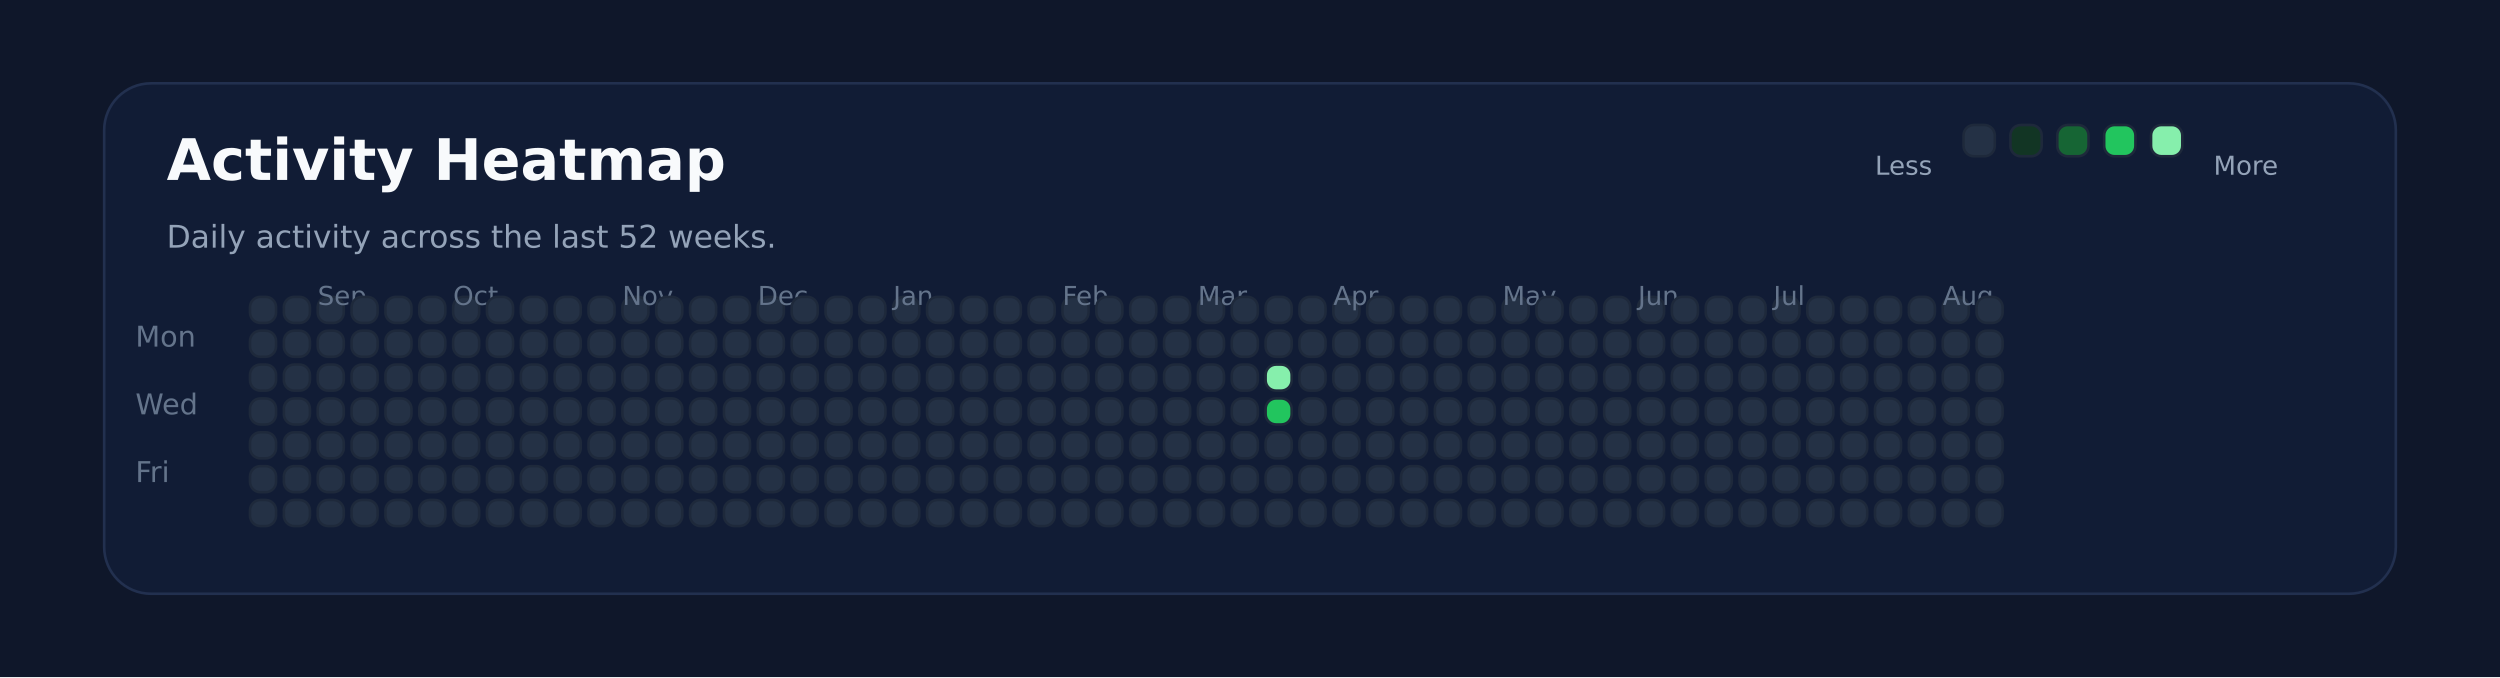
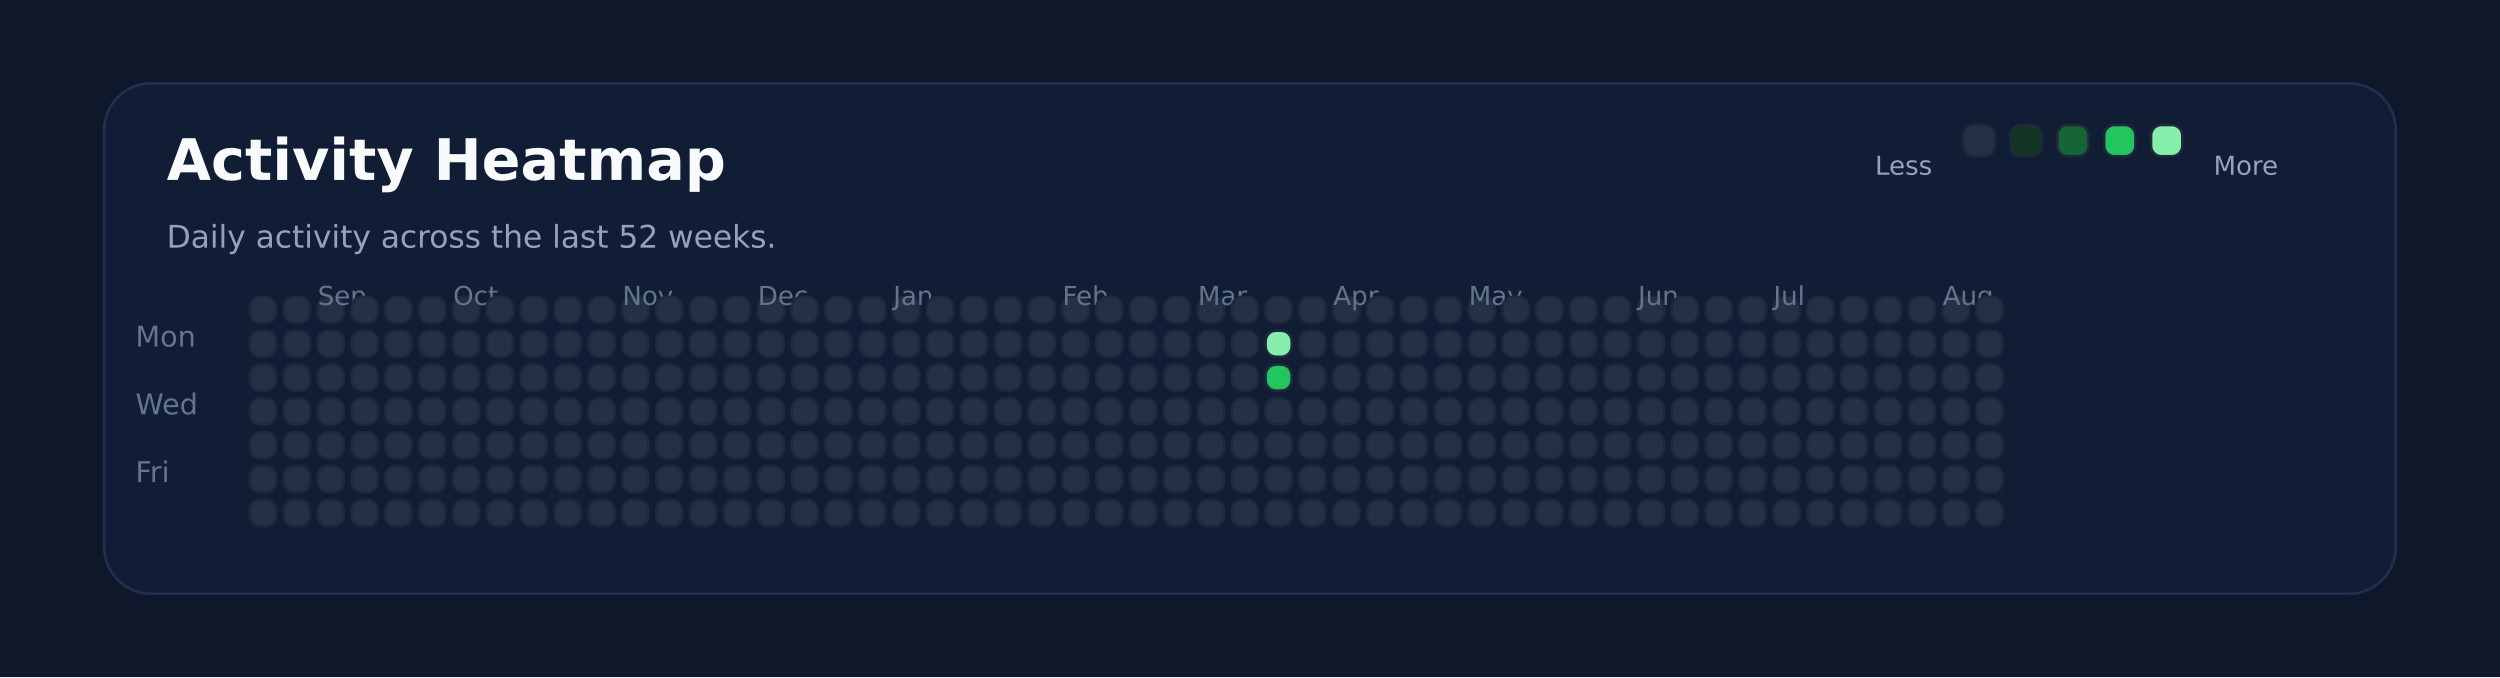
<svg xmlns="http://www.w3.org/2000/svg" xmlns:ns1="http://svgjs.dev/svgjs" version="1.1" width="960" height="260" viewBox="0 0 960 260">
  <rect width="960" height="260" fill="#0f172a" />
  <rect width="880" height="196" x="40" y="32" rx="18" ry="18" fill="#111c35" stroke-width="1" stroke="#22304f" />
  <text x="64" y="69.102" font-size="22" font-family="DejaVu Sans" font-weight="700" fill="#f8fafc" ns1:data="{&quot;leading&quot;:&quot;1.3&quot;}">Activity Heatmap</text>
  <text x="64" y="95.102" font-size="12" font-family="DejaVu Sans" font-weight="400" fill="#94a3b8" ns1:data="{&quot;leading&quot;:&quot;1.3&quot;}">Daily activity across the last 52 weeks.</text>
  <text x="52" y="133.102" font-size="11" font-family="DejaVu Sans" font-weight="400" fill="#64748b" ns1:data="{&quot;leading&quot;:&quot;1.3&quot;}">Mon</text>
  <text x="52" y="159.102" font-size="11" font-family="DejaVu Sans" font-weight="400" fill="#64748b" ns1:data="{&quot;leading&quot;:&quot;1.3&quot;}">Wed</text>
  <text x="52" y="185.102" font-size="11" font-family="DejaVu Sans" font-weight="400" fill="#64748b" ns1:data="{&quot;leading&quot;:&quot;1.3&quot;}">Fri</text>
  <rect width="10" height="10" x="96" y="114" rx="4" ry="4" fill="#243145" stroke-width="1" stroke="#1e293b" />
  <rect width="10" height="10" x="96" y="127" rx="4" ry="4" fill="#243145" stroke-width="1" stroke="#1e293b" />
  <rect width="10" height="10" x="96" y="140" rx="4" ry="4" fill="#243145" stroke-width="1" stroke="#1e293b" />
  <rect width="10" height="10" x="96" y="153" rx="4" ry="4" fill="#243145" stroke-width="1" stroke="#1e293b" />
  <rect width="10" height="10" x="96" y="166" rx="4" ry="4" fill="#243145" stroke-width="1" stroke="#1e293b" />
  <rect width="10" height="10" x="96" y="179" rx="4" ry="4" fill="#243145" stroke-width="1" stroke="#1e293b" />
  <rect width="10" height="10" x="96" y="192" rx="4" ry="4" fill="#243145" stroke-width="1" stroke="#1e293b" />
  <rect width="10" height="10" x="109" y="114" rx="4" ry="4" fill="#243145" stroke-width="1" stroke="#1e293b" />
  <rect width="10" height="10" x="109" y="127" rx="4" ry="4" fill="#243145" stroke-width="1" stroke="#1e293b" />
  <rect width="10" height="10" x="109" y="140" rx="4" ry="4" fill="#243145" stroke-width="1" stroke="#1e293b" />
  <rect width="10" height="10" x="109" y="153" rx="4" ry="4" fill="#243145" stroke-width="1" stroke="#1e293b" />
  <rect width="10" height="10" x="109" y="166" rx="4" ry="4" fill="#243145" stroke-width="1" stroke="#1e293b" />
  <rect width="10" height="10" x="109" y="179" rx="4" ry="4" fill="#243145" stroke-width="1" stroke="#1e293b" />
  <rect width="10" height="10" x="109" y="192" rx="4" ry="4" fill="#243145" stroke-width="1" stroke="#1e293b" />
  <rect width="10" height="10" x="122" y="114" rx="4" ry="4" fill="#243145" stroke-width="1" stroke="#1e293b" />
  <rect width="10" height="10" x="122" y="127" rx="4" ry="4" fill="#243145" stroke-width="1" stroke="#1e293b" />
  <rect width="10" height="10" x="122" y="140" rx="4" ry="4" fill="#243145" stroke-width="1" stroke="#1e293b" />
+   <text x="122" y="117.102" font-size="10" font-family="DejaVu Sans" font-weight="400" fill="#64748b" ns1:data="{&quot;leading&quot;:&quot;1.3&quot;}">Sep</text>
  <rect width="10" height="10" x="122" y="153" rx="4" ry="4" fill="#243145" stroke-width="1" stroke="#1e293b" />
-   <text x="122" y="117.102" font-size="10" font-family="DejaVu Sans" font-weight="400" fill="#64748b" ns1:data="{&quot;leading&quot;:&quot;1.3&quot;}">Sep</text>
  <rect width="10" height="10" x="122" y="166" rx="4" ry="4" fill="#243145" stroke-width="1" stroke="#1e293b" />
  <rect width="10" height="10" x="122" y="179" rx="4" ry="4" fill="#243145" stroke-width="1" stroke="#1e293b" />
  <rect width="10" height="10" x="122" y="192" rx="4" ry="4" fill="#243145" stroke-width="1" stroke="#1e293b" />
  <rect width="10" height="10" x="135" y="114" rx="4" ry="4" fill="#243145" stroke-width="1" stroke="#1e293b" />
  <rect width="10" height="10" x="135" y="127" rx="4" ry="4" fill="#243145" stroke-width="1" stroke="#1e293b" />
  <rect width="10" height="10" x="135" y="140" rx="4" ry="4" fill="#243145" stroke-width="1" stroke="#1e293b" />
  <rect width="10" height="10" x="135" y="153" rx="4" ry="4" fill="#243145" stroke-width="1" stroke="#1e293b" />
  <rect width="10" height="10" x="135" y="166" rx="4" ry="4" fill="#243145" stroke-width="1" stroke="#1e293b" />
  <rect width="10" height="10" x="135" y="179" rx="4" ry="4" fill="#243145" stroke-width="1" stroke="#1e293b" />
  <rect width="10" height="10" x="135" y="192" rx="4" ry="4" fill="#243145" stroke-width="1" stroke="#1e293b" />
  <rect width="10" height="10" x="148" y="114" rx="4" ry="4" fill="#243145" stroke-width="1" stroke="#1e293b" />
  <rect width="10" height="10" x="148" y="127" rx="4" ry="4" fill="#243145" stroke-width="1" stroke="#1e293b" />
  <rect width="10" height="10" x="148" y="140" rx="4" ry="4" fill="#243145" stroke-width="1" stroke="#1e293b" />
  <rect width="10" height="10" x="148" y="153" rx="4" ry="4" fill="#243145" stroke-width="1" stroke="#1e293b" />
  <rect width="10" height="10" x="148" y="166" rx="4" ry="4" fill="#243145" stroke-width="1" stroke="#1e293b" />
  <rect width="10" height="10" x="148" y="179" rx="4" ry="4" fill="#243145" stroke-width="1" stroke="#1e293b" />
  <rect width="10" height="10" x="148" y="192" rx="4" ry="4" fill="#243145" stroke-width="1" stroke="#1e293b" />
  <rect width="10" height="10" x="161" y="114" rx="4" ry="4" fill="#243145" stroke-width="1" stroke="#1e293b" />
  <rect width="10" height="10" x="161" y="127" rx="4" ry="4" fill="#243145" stroke-width="1" stroke="#1e293b" />
  <rect width="10" height="10" x="161" y="140" rx="4" ry="4" fill="#243145" stroke-width="1" stroke="#1e293b" />
  <rect width="10" height="10" x="161" y="153" rx="4" ry="4" fill="#243145" stroke-width="1" stroke="#1e293b" />
  <rect width="10" height="10" x="161" y="166" rx="4" ry="4" fill="#243145" stroke-width="1" stroke="#1e293b" />
  <rect width="10" height="10" x="161" y="179" rx="4" ry="4" fill="#243145" stroke-width="1" stroke="#1e293b" />
  <rect width="10" height="10" x="161" y="192" rx="4" ry="4" fill="#243145" stroke-width="1" stroke="#1e293b" />
  <rect width="10" height="10" x="174" y="114" rx="4" ry="4" fill="#243145" stroke-width="1" stroke="#1e293b" />
  <rect width="10" height="10" x="174" y="127" rx="4" ry="4" fill="#243145" stroke-width="1" stroke="#1e293b" />
  <rect width="10" height="10" x="174" y="140" rx="4" ry="4" fill="#243145" stroke-width="1" stroke="#1e293b" />
  <rect width="10" height="10" x="174" y="153" rx="4" ry="4" fill="#243145" stroke-width="1" stroke="#1e293b" />
  <rect width="10" height="10" x="174" y="166" rx="4" ry="4" fill="#243145" stroke-width="1" stroke="#1e293b" />
+   <text x="174" y="117.102" font-size="10" font-family="DejaVu Sans" font-weight="400" fill="#64748b" ns1:data="{&quot;leading&quot;:&quot;1.3&quot;}">Oct</text>
  <rect width="10" height="10" x="174" y="179" rx="4" ry="4" fill="#243145" stroke-width="1" stroke="#1e293b" />
-   <text x="174" y="117.102" font-size="10" font-family="DejaVu Sans" font-weight="400" fill="#64748b" ns1:data="{&quot;leading&quot;:&quot;1.3&quot;}">Oct</text>
  <rect width="10" height="10" x="174" y="192" rx="4" ry="4" fill="#243145" stroke-width="1" stroke="#1e293b" />
  <rect width="10" height="10" x="187" y="114" rx="4" ry="4" fill="#243145" stroke-width="1" stroke="#1e293b" />
  <rect width="10" height="10" x="187" y="127" rx="4" ry="4" fill="#243145" stroke-width="1" stroke="#1e293b" />
  <rect width="10" height="10" x="187" y="140" rx="4" ry="4" fill="#243145" stroke-width="1" stroke="#1e293b" />
  <rect width="10" height="10" x="187" y="153" rx="4" ry="4" fill="#243145" stroke-width="1" stroke="#1e293b" />
  <rect width="10" height="10" x="187" y="166" rx="4" ry="4" fill="#243145" stroke-width="1" stroke="#1e293b" />
  <rect width="10" height="10" x="187" y="179" rx="4" ry="4" fill="#243145" stroke-width="1" stroke="#1e293b" />
  <rect width="10" height="10" x="187" y="192" rx="4" ry="4" fill="#243145" stroke-width="1" stroke="#1e293b" />
  <rect width="10" height="10" x="200" y="114" rx="4" ry="4" fill="#243145" stroke-width="1" stroke="#1e293b" />
  <rect width="10" height="10" x="200" y="127" rx="4" ry="4" fill="#243145" stroke-width="1" stroke="#1e293b" />
  <rect width="10" height="10" x="200" y="140" rx="4" ry="4" fill="#243145" stroke-width="1" stroke="#1e293b" />
  <rect width="10" height="10" x="200" y="153" rx="4" ry="4" fill="#243145" stroke-width="1" stroke="#1e293b" />
  <rect width="10" height="10" x="200" y="166" rx="4" ry="4" fill="#243145" stroke-width="1" stroke="#1e293b" />
  <rect width="10" height="10" x="200" y="179" rx="4" ry="4" fill="#243145" stroke-width="1" stroke="#1e293b" />
  <rect width="10" height="10" x="200" y="192" rx="4" ry="4" fill="#243145" stroke-width="1" stroke="#1e293b" />
  <rect width="10" height="10" x="213" y="114" rx="4" ry="4" fill="#243145" stroke-width="1" stroke="#1e293b" />
  <rect width="10" height="10" x="213" y="127" rx="4" ry="4" fill="#243145" stroke-width="1" stroke="#1e293b" />
  <rect width="10" height="10" x="213" y="140" rx="4" ry="4" fill="#243145" stroke-width="1" stroke="#1e293b" />
  <rect width="10" height="10" x="213" y="153" rx="4" ry="4" fill="#243145" stroke-width="1" stroke="#1e293b" />
  <rect width="10" height="10" x="213" y="166" rx="4" ry="4" fill="#243145" stroke-width="1" stroke="#1e293b" />
  <rect width="10" height="10" x="213" y="179" rx="4" ry="4" fill="#243145" stroke-width="1" stroke="#1e293b" />
  <rect width="10" height="10" x="213" y="192" rx="4" ry="4" fill="#243145" stroke-width="1" stroke="#1e293b" />
  <rect width="10" height="10" x="226" y="114" rx="4" ry="4" fill="#243145" stroke-width="1" stroke="#1e293b" />
  <rect width="10" height="10" x="226" y="127" rx="4" ry="4" fill="#243145" stroke-width="1" stroke="#1e293b" />
  <rect width="10" height="10" x="226" y="140" rx="4" ry="4" fill="#243145" stroke-width="1" stroke="#1e293b" />
  <rect width="10" height="10" x="226" y="153" rx="4" ry="4" fill="#243145" stroke-width="1" stroke="#1e293b" />
  <rect width="10" height="10" x="226" y="166" rx="4" ry="4" fill="#243145" stroke-width="1" stroke="#1e293b" />
  <rect width="10" height="10" x="226" y="179" rx="4" ry="4" fill="#243145" stroke-width="1" stroke="#1e293b" />
  <rect width="10" height="10" x="226" y="192" rx="4" ry="4" fill="#243145" stroke-width="1" stroke="#1e293b" />
  <rect width="10" height="10" x="239" y="114" rx="4" ry="4" fill="#243145" stroke-width="1" stroke="#1e293b" />
+   <text x="239" y="117.102" font-size="10" font-family="DejaVu Sans" font-weight="400" fill="#64748b" ns1:data="{&quot;leading&quot;:&quot;1.3&quot;}">Nov</text>
  <rect width="10" height="10" x="239" y="127" rx="4" ry="4" fill="#243145" stroke-width="1" stroke="#1e293b" />
-   <text x="239" y="117.102" font-size="10" font-family="DejaVu Sans" font-weight="400" fill="#64748b" ns1:data="{&quot;leading&quot;:&quot;1.3&quot;}">Nov</text>
  <rect width="10" height="10" x="239" y="140" rx="4" ry="4" fill="#243145" stroke-width="1" stroke="#1e293b" />
  <rect width="10" height="10" x="239" y="153" rx="4" ry="4" fill="#243145" stroke-width="1" stroke="#1e293b" />
  <rect width="10" height="10" x="239" y="166" rx="4" ry="4" fill="#243145" stroke-width="1" stroke="#1e293b" />
  <rect width="10" height="10" x="239" y="179" rx="4" ry="4" fill="#243145" stroke-width="1" stroke="#1e293b" />
  <rect width="10" height="10" x="239" y="192" rx="4" ry="4" fill="#243145" stroke-width="1" stroke="#1e293b" />
  <rect width="10" height="10" x="252" y="114" rx="4" ry="4" fill="#243145" stroke-width="1" stroke="#1e293b" />
  <rect width="10" height="10" x="252" y="127" rx="4" ry="4" fill="#243145" stroke-width="1" stroke="#1e293b" />
  <rect width="10" height="10" x="252" y="140" rx="4" ry="4" fill="#243145" stroke-width="1" stroke="#1e293b" />
  <rect width="10" height="10" x="252" y="153" rx="4" ry="4" fill="#243145" stroke-width="1" stroke="#1e293b" />
  <rect width="10" height="10" x="252" y="166" rx="4" ry="4" fill="#243145" stroke-width="1" stroke="#1e293b" />
  <rect width="10" height="10" x="252" y="179" rx="4" ry="4" fill="#243145" stroke-width="1" stroke="#1e293b" />
  <rect width="10" height="10" x="252" y="192" rx="4" ry="4" fill="#243145" stroke-width="1" stroke="#1e293b" />
  <rect width="10" height="10" x="265" y="114" rx="4" ry="4" fill="#243145" stroke-width="1" stroke="#1e293b" />
  <rect width="10" height="10" x="265" y="127" rx="4" ry="4" fill="#243145" stroke-width="1" stroke="#1e293b" />
  <rect width="10" height="10" x="265" y="140" rx="4" ry="4" fill="#243145" stroke-width="1" stroke="#1e293b" />
  <rect width="10" height="10" x="265" y="153" rx="4" ry="4" fill="#243145" stroke-width="1" stroke="#1e293b" />
  <rect width="10" height="10" x="265" y="166" rx="4" ry="4" fill="#243145" stroke-width="1" stroke="#1e293b" />
  <rect width="10" height="10" x="265" y="179" rx="4" ry="4" fill="#243145" stroke-width="1" stroke="#1e293b" />
  <rect width="10" height="10" x="265" y="192" rx="4" ry="4" fill="#243145" stroke-width="1" stroke="#1e293b" />
  <rect width="10" height="10" x="278" y="114" rx="4" ry="4" fill="#243145" stroke-width="1" stroke="#1e293b" />
  <rect width="10" height="10" x="278" y="127" rx="4" ry="4" fill="#243145" stroke-width="1" stroke="#1e293b" />
  <rect width="10" height="10" x="278" y="140" rx="4" ry="4" fill="#243145" stroke-width="1" stroke="#1e293b" />
  <rect width="10" height="10" x="278" y="153" rx="4" ry="4" fill="#243145" stroke-width="1" stroke="#1e293b" />
  <rect width="10" height="10" x="278" y="166" rx="4" ry="4" fill="#243145" stroke-width="1" stroke="#1e293b" />
  <rect width="10" height="10" x="278" y="179" rx="4" ry="4" fill="#243145" stroke-width="1" stroke="#1e293b" />
  <rect width="10" height="10" x="278" y="192" rx="4" ry="4" fill="#243145" stroke-width="1" stroke="#1e293b" />
  <rect width="10" height="10" x="291" y="114" rx="4" ry="4" fill="#243145" stroke-width="1" stroke="#1e293b" />
  <rect width="10" height="10" x="291" y="127" rx="4" ry="4" fill="#243145" stroke-width="1" stroke="#1e293b" />
  <rect width="10" height="10" x="291" y="140" rx="4" ry="4" fill="#243145" stroke-width="1" stroke="#1e293b" />
+   <text x="291" y="117.102" font-size="10" font-family="DejaVu Sans" font-weight="400" fill="#64748b" ns1:data="{&quot;leading&quot;:&quot;1.3&quot;}">Dec</text>
  <rect width="10" height="10" x="291" y="153" rx="4" ry="4" fill="#243145" stroke-width="1" stroke="#1e293b" />
-   <text x="291" y="117.102" font-size="10" font-family="DejaVu Sans" font-weight="400" fill="#64748b" ns1:data="{&quot;leading&quot;:&quot;1.3&quot;}">Dec</text>
  <rect width="10" height="10" x="291" y="166" rx="4" ry="4" fill="#243145" stroke-width="1" stroke="#1e293b" />
  <rect width="10" height="10" x="291" y="179" rx="4" ry="4" fill="#243145" stroke-width="1" stroke="#1e293b" />
  <rect width="10" height="10" x="291" y="192" rx="4" ry="4" fill="#243145" stroke-width="1" stroke="#1e293b" />
  <rect width="10" height="10" x="304" y="114" rx="4" ry="4" fill="#243145" stroke-width="1" stroke="#1e293b" />
  <rect width="10" height="10" x="304" y="127" rx="4" ry="4" fill="#243145" stroke-width="1" stroke="#1e293b" />
  <rect width="10" height="10" x="304" y="140" rx="4" ry="4" fill="#243145" stroke-width="1" stroke="#1e293b" />
  <rect width="10" height="10" x="304" y="153" rx="4" ry="4" fill="#243145" stroke-width="1" stroke="#1e293b" />
  <rect width="10" height="10" x="304" y="166" rx="4" ry="4" fill="#243145" stroke-width="1" stroke="#1e293b" />
  <rect width="10" height="10" x="304" y="179" rx="4" ry="4" fill="#243145" stroke-width="1" stroke="#1e293b" />
  <rect width="10" height="10" x="304" y="192" rx="4" ry="4" fill="#243145" stroke-width="1" stroke="#1e293b" />
  <rect width="10" height="10" x="317" y="114" rx="4" ry="4" fill="#243145" stroke-width="1" stroke="#1e293b" />
  <rect width="10" height="10" x="317" y="127" rx="4" ry="4" fill="#243145" stroke-width="1" stroke="#1e293b" />
  <rect width="10" height="10" x="317" y="140" rx="4" ry="4" fill="#243145" stroke-width="1" stroke="#1e293b" />
  <rect width="10" height="10" x="317" y="153" rx="4" ry="4" fill="#243145" stroke-width="1" stroke="#1e293b" />
  <rect width="10" height="10" x="317" y="166" rx="4" ry="4" fill="#243145" stroke-width="1" stroke="#1e293b" />
  <rect width="10" height="10" x="317" y="179" rx="4" ry="4" fill="#243145" stroke-width="1" stroke="#1e293b" />
  <rect width="10" height="10" x="317" y="192" rx="4" ry="4" fill="#243145" stroke-width="1" stroke="#1e293b" />
  <rect width="10" height="10" x="330" y="114" rx="4" ry="4" fill="#243145" stroke-width="1" stroke="#1e293b" />
  <rect width="10" height="10" x="330" y="127" rx="4" ry="4" fill="#243145" stroke-width="1" stroke="#1e293b" />
  <rect width="10" height="10" x="330" y="140" rx="4" ry="4" fill="#243145" stroke-width="1" stroke="#1e293b" />
  <rect width="10" height="10" x="330" y="153" rx="4" ry="4" fill="#243145" stroke-width="1" stroke="#1e293b" />
  <rect width="10" height="10" x="330" y="166" rx="4" ry="4" fill="#243145" stroke-width="1" stroke="#1e293b" />
  <rect width="10" height="10" x="330" y="179" rx="4" ry="4" fill="#243145" stroke-width="1" stroke="#1e293b" />
  <rect width="10" height="10" x="330" y="192" rx="4" ry="4" fill="#243145" stroke-width="1" stroke="#1e293b" />
  <rect width="10" height="10" x="343" y="114" rx="4" ry="4" fill="#243145" stroke-width="1" stroke="#1e293b" />
  <rect width="10" height="10" x="343" y="127" rx="4" ry="4" fill="#243145" stroke-width="1" stroke="#1e293b" />
  <rect width="10" height="10" x="343" y="140" rx="4" ry="4" fill="#243145" stroke-width="1" stroke="#1e293b" />
  <rect width="10" height="10" x="343" y="153" rx="4" ry="4" fill="#243145" stroke-width="1" stroke="#1e293b" />
  <rect width="10" height="10" x="343" y="166" rx="4" ry="4" fill="#243145" stroke-width="1" stroke="#1e293b" />
  <rect width="10" height="10" x="343" y="179" rx="4" ry="4" fill="#243145" stroke-width="1" stroke="#1e293b" />
+   <text x="343" y="117.102" font-size="10" font-family="DejaVu Sans" font-weight="400" fill="#64748b" ns1:data="{&quot;leading&quot;:&quot;1.3&quot;}">Jan</text>
  <rect width="10" height="10" x="343" y="192" rx="4" ry="4" fill="#243145" stroke-width="1" stroke="#1e293b" />
-   <text x="343" y="117.102" font-size="10" font-family="DejaVu Sans" font-weight="400" fill="#64748b" ns1:data="{&quot;leading&quot;:&quot;1.3&quot;}">Jan</text>
  <rect width="10" height="10" x="356" y="114" rx="4" ry="4" fill="#243145" stroke-width="1" stroke="#1e293b" />
  <rect width="10" height="10" x="356" y="127" rx="4" ry="4" fill="#243145" stroke-width="1" stroke="#1e293b" />
  <rect width="10" height="10" x="356" y="140" rx="4" ry="4" fill="#243145" stroke-width="1" stroke="#1e293b" />
  <rect width="10" height="10" x="356" y="153" rx="4" ry="4" fill="#243145" stroke-width="1" stroke="#1e293b" />
  <rect width="10" height="10" x="356" y="166" rx="4" ry="4" fill="#243145" stroke-width="1" stroke="#1e293b" />
  <rect width="10" height="10" x="356" y="179" rx="4" ry="4" fill="#243145" stroke-width="1" stroke="#1e293b" />
  <rect width="10" height="10" x="356" y="192" rx="4" ry="4" fill="#243145" stroke-width="1" stroke="#1e293b" />
  <rect width="10" height="10" x="369" y="114" rx="4" ry="4" fill="#243145" stroke-width="1" stroke="#1e293b" />
  <rect width="10" height="10" x="369" y="127" rx="4" ry="4" fill="#243145" stroke-width="1" stroke="#1e293b" />
  <rect width="10" height="10" x="369" y="140" rx="4" ry="4" fill="#243145" stroke-width="1" stroke="#1e293b" />
  <rect width="10" height="10" x="369" y="153" rx="4" ry="4" fill="#243145" stroke-width="1" stroke="#1e293b" />
  <rect width="10" height="10" x="369" y="166" rx="4" ry="4" fill="#243145" stroke-width="1" stroke="#1e293b" />
  <rect width="10" height="10" x="369" y="179" rx="4" ry="4" fill="#243145" stroke-width="1" stroke="#1e293b" />
  <rect width="10" height="10" x="369" y="192" rx="4" ry="4" fill="#243145" stroke-width="1" stroke="#1e293b" />
  <rect width="10" height="10" x="382" y="114" rx="4" ry="4" fill="#243145" stroke-width="1" stroke="#1e293b" />
  <rect width="10" height="10" x="382" y="127" rx="4" ry="4" fill="#243145" stroke-width="1" stroke="#1e293b" />
  <rect width="10" height="10" x="382" y="140" rx="4" ry="4" fill="#243145" stroke-width="1" stroke="#1e293b" />
  <rect width="10" height="10" x="382" y="153" rx="4" ry="4" fill="#243145" stroke-width="1" stroke="#1e293b" />
  <rect width="10" height="10" x="382" y="166" rx="4" ry="4" fill="#243145" stroke-width="1" stroke="#1e293b" />
  <rect width="10" height="10" x="382" y="179" rx="4" ry="4" fill="#243145" stroke-width="1" stroke="#1e293b" />
  <rect width="10" height="10" x="382" y="192" rx="4" ry="4" fill="#243145" stroke-width="1" stroke="#1e293b" />
  <rect width="10" height="10" x="395" y="114" rx="4" ry="4" fill="#243145" stroke-width="1" stroke="#1e293b" />
  <rect width="10" height="10" x="395" y="127" rx="4" ry="4" fill="#243145" stroke-width="1" stroke="#1e293b" />
  <rect width="10" height="10" x="395" y="140" rx="4" ry="4" fill="#243145" stroke-width="1" stroke="#1e293b" />
  <rect width="10" height="10" x="395" y="153" rx="4" ry="4" fill="#243145" stroke-width="1" stroke="#1e293b" />
  <rect width="10" height="10" x="395" y="166" rx="4" ry="4" fill="#243145" stroke-width="1" stroke="#1e293b" />
  <rect width="10" height="10" x="395" y="179" rx="4" ry="4" fill="#243145" stroke-width="1" stroke="#1e293b" />
  <rect width="10" height="10" x="395" y="192" rx="4" ry="4" fill="#243145" stroke-width="1" stroke="#1e293b" />
  <rect width="10" height="10" x="408" y="114" rx="4" ry="4" fill="#243145" stroke-width="1" stroke="#1e293b" />
  <rect width="10" height="10" x="408" y="127" rx="4" ry="4" fill="#243145" stroke-width="1" stroke="#1e293b" />
+   <text x="408" y="117.102" font-size="10" font-family="DejaVu Sans" font-weight="400" fill="#64748b" ns1:data="{&quot;leading&quot;:&quot;1.3&quot;}">Feb</text>
  <rect width="10" height="10" x="408" y="140" rx="4" ry="4" fill="#243145" stroke-width="1" stroke="#1e293b" />
-   <text x="408" y="117.102" font-size="10" font-family="DejaVu Sans" font-weight="400" fill="#64748b" ns1:data="{&quot;leading&quot;:&quot;1.3&quot;}">Feb</text>
  <rect width="10" height="10" x="408" y="153" rx="4" ry="4" fill="#243145" stroke-width="1" stroke="#1e293b" />
  <rect width="10" height="10" x="408" y="166" rx="4" ry="4" fill="#243145" stroke-width="1" stroke="#1e293b" />
  <rect width="10" height="10" x="408" y="179" rx="4" ry="4" fill="#243145" stroke-width="1" stroke="#1e293b" />
  <rect width="10" height="10" x="408" y="192" rx="4" ry="4" fill="#243145" stroke-width="1" stroke="#1e293b" />
  <rect width="10" height="10" x="421" y="114" rx="4" ry="4" fill="#243145" stroke-width="1" stroke="#1e293b" />
  <rect width="10" height="10" x="421" y="127" rx="4" ry="4" fill="#243145" stroke-width="1" stroke="#1e293b" />
  <rect width="10" height="10" x="421" y="140" rx="4" ry="4" fill="#243145" stroke-width="1" stroke="#1e293b" />
  <rect width="10" height="10" x="421" y="153" rx="4" ry="4" fill="#243145" stroke-width="1" stroke="#1e293b" />
  <rect width="10" height="10" x="421" y="166" rx="4" ry="4" fill="#243145" stroke-width="1" stroke="#1e293b" />
  <rect width="10" height="10" x="421" y="179" rx="4" ry="4" fill="#243145" stroke-width="1" stroke="#1e293b" />
  <rect width="10" height="10" x="421" y="192" rx="4" ry="4" fill="#243145" stroke-width="1" stroke="#1e293b" />
  <rect width="10" height="10" x="434" y="114" rx="4" ry="4" fill="#243145" stroke-width="1" stroke="#1e293b" />
  <rect width="10" height="10" x="434" y="127" rx="4" ry="4" fill="#243145" stroke-width="1" stroke="#1e293b" />
  <rect width="10" height="10" x="434" y="140" rx="4" ry="4" fill="#243145" stroke-width="1" stroke="#1e293b" />
  <rect width="10" height="10" x="434" y="153" rx="4" ry="4" fill="#243145" stroke-width="1" stroke="#1e293b" />
  <rect width="10" height="10" x="434" y="166" rx="4" ry="4" fill="#243145" stroke-width="1" stroke="#1e293b" />
  <rect width="10" height="10" x="434" y="179" rx="4" ry="4" fill="#243145" stroke-width="1" stroke="#1e293b" />
  <rect width="10" height="10" x="434" y="192" rx="4" ry="4" fill="#243145" stroke-width="1" stroke="#1e293b" />
  <rect width="10" height="10" x="447" y="114" rx="4" ry="4" fill="#243145" stroke-width="1" stroke="#1e293b" />
  <rect width="10" height="10" x="447" y="127" rx="4" ry="4" fill="#243145" stroke-width="1" stroke="#1e293b" />
  <rect width="10" height="10" x="447" y="140" rx="4" ry="4" fill="#243145" stroke-width="1" stroke="#1e293b" />
  <rect width="10" height="10" x="447" y="153" rx="4" ry="4" fill="#243145" stroke-width="1" stroke="#1e293b" />
  <rect width="10" height="10" x="447" y="166" rx="4" ry="4" fill="#243145" stroke-width="1" stroke="#1e293b" />
  <rect width="10" height="10" x="447" y="179" rx="4" ry="4" fill="#243145" stroke-width="1" stroke="#1e293b" />
  <rect width="10" height="10" x="447" y="192" rx="4" ry="4" fill="#243145" stroke-width="1" stroke="#1e293b" />
  <rect width="10" height="10" x="460" y="114" rx="4" ry="4" fill="#243145" stroke-width="1" stroke="#1e293b" />
  <rect width="10" height="10" x="460" y="127" rx="4" ry="4" fill="#243145" stroke-width="1" stroke="#1e293b" />
+   <text x="460" y="117.102" font-size="10" font-family="DejaVu Sans" font-weight="400" fill="#64748b" ns1:data="{&quot;leading&quot;:&quot;1.3&quot;}">Mar</text>
  <rect width="10" height="10" x="460" y="140" rx="4" ry="4" fill="#243145" stroke-width="1" stroke="#1e293b" />
-   <text x="460" y="117.102" font-size="10" font-family="DejaVu Sans" font-weight="400" fill="#64748b" ns1:data="{&quot;leading&quot;:&quot;1.3&quot;}">Mar</text>
  <rect width="10" height="10" x="460" y="153" rx="4" ry="4" fill="#243145" stroke-width="1" stroke="#1e293b" />
  <rect width="10" height="10" x="460" y="166" rx="4" ry="4" fill="#243145" stroke-width="1" stroke="#1e293b" />
  <rect width="10" height="10" x="460" y="179" rx="4" ry="4" fill="#243145" stroke-width="1" stroke="#1e293b" />
  <rect width="10" height="10" x="460" y="192" rx="4" ry="4" fill="#243145" stroke-width="1" stroke="#1e293b" />
  <rect width="10" height="10" x="473" y="114" rx="4" ry="4" fill="#243145" stroke-width="1" stroke="#1e293b" />
  <rect width="10" height="10" x="473" y="127" rx="4" ry="4" fill="#243145" stroke-width="1" stroke="#1e293b" />
  <rect width="10" height="10" x="473" y="140" rx="4" ry="4" fill="#243145" stroke-width="1" stroke="#1e293b" />
  <rect width="10" height="10" x="473" y="153" rx="4" ry="4" fill="#243145" stroke-width="1" stroke="#1e293b" />
  <rect width="10" height="10" x="473" y="166" rx="4" ry="4" fill="#243145" stroke-width="1" stroke="#1e293b" />
  <rect width="10" height="10" x="473" y="179" rx="4" ry="4" fill="#243145" stroke-width="1" stroke="#1e293b" />
  <rect width="10" height="10" x="473" y="192" rx="4" ry="4" fill="#243145" stroke-width="1" stroke="#1e293b" />
  <rect width="10" height="10" x="486" y="114" rx="4" ry="4" fill="#243145" stroke-width="1" stroke="#1e293b" />
-   <rect width="10" height="10" x="486" y="127" rx="4" ry="4" fill="#243145" stroke-width="1" stroke="#1e293b" />
-   <rect width="10" height="10" x="486" y="140" rx="4" ry="4" fill="#86efac" stroke-width="1" stroke="#1e293b" />
-   <rect width="10" height="10" x="486" y="153" rx="4" ry="4" fill="#22c55e" stroke-width="1" stroke="#1e293b" />
+   <rect width="10" height="10" x="486" y="127" rx="4" ry="4" fill="#86efac" stroke-width="1" stroke="#1e293b" />
+   <rect width="10" height="10" x="486" y="140" rx="4" ry="4" fill="#22c55e" stroke-width="1" stroke="#1e293b" />
+   <rect width="10" height="10" x="486" y="153" rx="4" ry="4" fill="#243145" stroke-width="1" stroke="#1e293b" />
  <rect width="10" height="10" x="486" y="166" rx="4" ry="4" fill="#243145" stroke-width="1" stroke="#1e293b" />
  <rect width="10" height="10" x="486" y="179" rx="4" ry="4" fill="#243145" stroke-width="1" stroke="#1e293b" />
  <rect width="10" height="10" x="486" y="192" rx="4" ry="4" fill="#243145" stroke-width="1" stroke="#1e293b" />
  <rect width="10" height="10" x="499" y="114" rx="4" ry="4" fill="#243145" stroke-width="1" stroke="#1e293b" />
  <rect width="10" height="10" x="499" y="127" rx="4" ry="4" fill="#243145" stroke-width="1" stroke="#1e293b" />
  <rect width="10" height="10" x="499" y="140" rx="4" ry="4" fill="#243145" stroke-width="1" stroke="#1e293b" />
  <rect width="10" height="10" x="499" y="153" rx="4" ry="4" fill="#243145" stroke-width="1" stroke="#1e293b" />
  <rect width="10" height="10" x="499" y="166" rx="4" ry="4" fill="#243145" stroke-width="1" stroke="#1e293b" />
  <rect width="10" height="10" x="499" y="179" rx="4" ry="4" fill="#243145" stroke-width="1" stroke="#1e293b" />
  <rect width="10" height="10" x="499" y="192" rx="4" ry="4" fill="#243145" stroke-width="1" stroke="#1e293b" />
  <rect width="10" height="10" x="512" y="114" rx="4" ry="4" fill="#243145" stroke-width="1" stroke="#1e293b" />
  <rect width="10" height="10" x="512" y="127" rx="4" ry="4" fill="#243145" stroke-width="1" stroke="#1e293b" />
  <rect width="10" height="10" x="512" y="140" rx="4" ry="4" fill="#243145" stroke-width="1" stroke="#1e293b" />
  <rect width="10" height="10" x="512" y="153" rx="4" ry="4" fill="#243145" stroke-width="1" stroke="#1e293b" />
  <rect width="10" height="10" x="512" y="166" rx="4" ry="4" fill="#243145" stroke-width="1" stroke="#1e293b" />
+   <text x="512" y="117.102" font-size="10" font-family="DejaVu Sans" font-weight="400" fill="#64748b" ns1:data="{&quot;leading&quot;:&quot;1.3&quot;}">Apr</text>
  <rect width="10" height="10" x="512" y="179" rx="4" ry="4" fill="#243145" stroke-width="1" stroke="#1e293b" />
-   <text x="512" y="117.102" font-size="10" font-family="DejaVu Sans" font-weight="400" fill="#64748b" ns1:data="{&quot;leading&quot;:&quot;1.3&quot;}">Apr</text>
  <rect width="10" height="10" x="512" y="192" rx="4" ry="4" fill="#243145" stroke-width="1" stroke="#1e293b" />
  <rect width="10" height="10" x="525" y="114" rx="4" ry="4" fill="#243145" stroke-width="1" stroke="#1e293b" />
  <rect width="10" height="10" x="525" y="127" rx="4" ry="4" fill="#243145" stroke-width="1" stroke="#1e293b" />
  <rect width="10" height="10" x="525" y="140" rx="4" ry="4" fill="#243145" stroke-width="1" stroke="#1e293b" />
  <rect width="10" height="10" x="525" y="153" rx="4" ry="4" fill="#243145" stroke-width="1" stroke="#1e293b" />
  <rect width="10" height="10" x="525" y="166" rx="4" ry="4" fill="#243145" stroke-width="1" stroke="#1e293b" />
  <rect width="10" height="10" x="525" y="179" rx="4" ry="4" fill="#243145" stroke-width="1" stroke="#1e293b" />
  <rect width="10" height="10" x="525" y="192" rx="4" ry="4" fill="#243145" stroke-width="1" stroke="#1e293b" />
  <rect width="10" height="10" x="538" y="114" rx="4" ry="4" fill="#243145" stroke-width="1" stroke="#1e293b" />
  <rect width="10" height="10" x="538" y="127" rx="4" ry="4" fill="#243145" stroke-width="1" stroke="#1e293b" />
  <rect width="10" height="10" x="538" y="140" rx="4" ry="4" fill="#243145" stroke-width="1" stroke="#1e293b" />
  <rect width="10" height="10" x="538" y="153" rx="4" ry="4" fill="#243145" stroke-width="1" stroke="#1e293b" />
  <rect width="10" height="10" x="538" y="166" rx="4" ry="4" fill="#243145" stroke-width="1" stroke="#1e293b" />
  <rect width="10" height="10" x="538" y="179" rx="4" ry="4" fill="#243145" stroke-width="1" stroke="#1e293b" />
  <rect width="10" height="10" x="538" y="192" rx="4" ry="4" fill="#243145" stroke-width="1" stroke="#1e293b" />
  <rect width="10" height="10" x="551" y="114" rx="4" ry="4" fill="#243145" stroke-width="1" stroke="#1e293b" />
  <rect width="10" height="10" x="551" y="127" rx="4" ry="4" fill="#243145" stroke-width="1" stroke="#1e293b" />
  <rect width="10" height="10" x="551" y="140" rx="4" ry="4" fill="#243145" stroke-width="1" stroke="#1e293b" />
  <rect width="10" height="10" x="551" y="153" rx="4" ry="4" fill="#243145" stroke-width="1" stroke="#1e293b" />
  <rect width="10" height="10" x="551" y="166" rx="4" ry="4" fill="#243145" stroke-width="1" stroke="#1e293b" />
  <rect width="10" height="10" x="551" y="179" rx="4" ry="4" fill="#243145" stroke-width="1" stroke="#1e293b" />
  <rect width="10" height="10" x="551" y="192" rx="4" ry="4" fill="#243145" stroke-width="1" stroke="#1e293b" />
  <rect width="10" height="10" x="564" y="114" rx="4" ry="4" fill="#243145" stroke-width="1" stroke="#1e293b" />
  <rect width="10" height="10" x="564" y="127" rx="4" ry="4" fill="#243145" stroke-width="1" stroke="#1e293b" />
  <rect width="10" height="10" x="564" y="140" rx="4" ry="4" fill="#243145" stroke-width="1" stroke="#1e293b" />
  <rect width="10" height="10" x="564" y="153" rx="4" ry="4" fill="#243145" stroke-width="1" stroke="#1e293b" />
  <rect width="10" height="10" x="564" y="166" rx="4" ry="4" fill="#243145" stroke-width="1" stroke="#1e293b" />
  <rect width="10" height="10" x="564" y="179" rx="4" ry="4" fill="#243145" stroke-width="1" stroke="#1e293b" />
  <rect width="10" height="10" x="564" y="192" rx="4" ry="4" fill="#243145" stroke-width="1" stroke="#1e293b" />
+   <text x="564" y="117.102" font-size="10" font-family="DejaVu Sans" font-weight="400" fill="#64748b" ns1:data="{&quot;leading&quot;:&quot;1.3&quot;}">May</text>
  <rect width="10" height="10" x="577" y="114" rx="4" ry="4" fill="#243145" stroke-width="1" stroke="#1e293b" />
-   <text x="577" y="117.102" font-size="10" font-family="DejaVu Sans" font-weight="400" fill="#64748b" ns1:data="{&quot;leading&quot;:&quot;1.3&quot;}">May</text>
  <rect width="10" height="10" x="577" y="127" rx="4" ry="4" fill="#243145" stroke-width="1" stroke="#1e293b" />
  <rect width="10" height="10" x="577" y="140" rx="4" ry="4" fill="#243145" stroke-width="1" stroke="#1e293b" />
  <rect width="10" height="10" x="577" y="153" rx="4" ry="4" fill="#243145" stroke-width="1" stroke="#1e293b" />
  <rect width="10" height="10" x="577" y="166" rx="4" ry="4" fill="#243145" stroke-width="1" stroke="#1e293b" />
  <rect width="10" height="10" x="577" y="179" rx="4" ry="4" fill="#243145" stroke-width="1" stroke="#1e293b" />
  <rect width="10" height="10" x="577" y="192" rx="4" ry="4" fill="#243145" stroke-width="1" stroke="#1e293b" />
  <rect width="10" height="10" x="590" y="114" rx="4" ry="4" fill="#243145" stroke-width="1" stroke="#1e293b" />
  <rect width="10" height="10" x="590" y="127" rx="4" ry="4" fill="#243145" stroke-width="1" stroke="#1e293b" />
  <rect width="10" height="10" x="590" y="140" rx="4" ry="4" fill="#243145" stroke-width="1" stroke="#1e293b" />
  <rect width="10" height="10" x="590" y="153" rx="4" ry="4" fill="#243145" stroke-width="1" stroke="#1e293b" />
  <rect width="10" height="10" x="590" y="166" rx="4" ry="4" fill="#243145" stroke-width="1" stroke="#1e293b" />
  <rect width="10" height="10" x="590" y="179" rx="4" ry="4" fill="#243145" stroke-width="1" stroke="#1e293b" />
  <rect width="10" height="10" x="590" y="192" rx="4" ry="4" fill="#243145" stroke-width="1" stroke="#1e293b" />
  <rect width="10" height="10" x="603" y="114" rx="4" ry="4" fill="#243145" stroke-width="1" stroke="#1e293b" />
  <rect width="10" height="10" x="603" y="127" rx="4" ry="4" fill="#243145" stroke-width="1" stroke="#1e293b" />
  <rect width="10" height="10" x="603" y="140" rx="4" ry="4" fill="#243145" stroke-width="1" stroke="#1e293b" />
  <rect width="10" height="10" x="603" y="153" rx="4" ry="4" fill="#243145" stroke-width="1" stroke="#1e293b" />
  <rect width="10" height="10" x="603" y="166" rx="4" ry="4" fill="#243145" stroke-width="1" stroke="#1e293b" />
  <rect width="10" height="10" x="603" y="179" rx="4" ry="4" fill="#243145" stroke-width="1" stroke="#1e293b" />
  <rect width="10" height="10" x="603" y="192" rx="4" ry="4" fill="#243145" stroke-width="1" stroke="#1e293b" />
  <rect width="10" height="10" x="616" y="114" rx="4" ry="4" fill="#243145" stroke-width="1" stroke="#1e293b" />
  <rect width="10" height="10" x="616" y="127" rx="4" ry="4" fill="#243145" stroke-width="1" stroke="#1e293b" />
  <rect width="10" height="10" x="616" y="140" rx="4" ry="4" fill="#243145" stroke-width="1" stroke="#1e293b" />
  <rect width="10" height="10" x="616" y="153" rx="4" ry="4" fill="#243145" stroke-width="1" stroke="#1e293b" />
  <rect width="10" height="10" x="616" y="166" rx="4" ry="4" fill="#243145" stroke-width="1" stroke="#1e293b" />
  <rect width="10" height="10" x="616" y="179" rx="4" ry="4" fill="#243145" stroke-width="1" stroke="#1e293b" />
  <rect width="10" height="10" x="616" y="192" rx="4" ry="4" fill="#243145" stroke-width="1" stroke="#1e293b" />
  <rect width="10" height="10" x="629" y="114" rx="4" ry="4" fill="#243145" stroke-width="1" stroke="#1e293b" />
  <rect width="10" height="10" x="629" y="127" rx="4" ry="4" fill="#243145" stroke-width="1" stroke="#1e293b" />
  <rect width="10" height="10" x="629" y="140" rx="4" ry="4" fill="#243145" stroke-width="1" stroke="#1e293b" />
+   <text x="629" y="117.102" font-size="10" font-family="DejaVu Sans" font-weight="400" fill="#64748b" ns1:data="{&quot;leading&quot;:&quot;1.3&quot;}">Jun</text>
  <rect width="10" height="10" x="629" y="153" rx="4" ry="4" fill="#243145" stroke-width="1" stroke="#1e293b" />
-   <text x="629" y="117.102" font-size="10" font-family="DejaVu Sans" font-weight="400" fill="#64748b" ns1:data="{&quot;leading&quot;:&quot;1.3&quot;}">Jun</text>
  <rect width="10" height="10" x="629" y="166" rx="4" ry="4" fill="#243145" stroke-width="1" stroke="#1e293b" />
  <rect width="10" height="10" x="629" y="179" rx="4" ry="4" fill="#243145" stroke-width="1" stroke="#1e293b" />
  <rect width="10" height="10" x="629" y="192" rx="4" ry="4" fill="#243145" stroke-width="1" stroke="#1e293b" />
  <rect width="10" height="10" x="642" y="114" rx="4" ry="4" fill="#243145" stroke-width="1" stroke="#1e293b" />
  <rect width="10" height="10" x="642" y="127" rx="4" ry="4" fill="#243145" stroke-width="1" stroke="#1e293b" />
  <rect width="10" height="10" x="642" y="140" rx="4" ry="4" fill="#243145" stroke-width="1" stroke="#1e293b" />
  <rect width="10" height="10" x="642" y="153" rx="4" ry="4" fill="#243145" stroke-width="1" stroke="#1e293b" />
  <rect width="10" height="10" x="642" y="166" rx="4" ry="4" fill="#243145" stroke-width="1" stroke="#1e293b" />
  <rect width="10" height="10" x="642" y="179" rx="4" ry="4" fill="#243145" stroke-width="1" stroke="#1e293b" />
  <rect width="10" height="10" x="642" y="192" rx="4" ry="4" fill="#243145" stroke-width="1" stroke="#1e293b" />
  <rect width="10" height="10" x="655" y="114" rx="4" ry="4" fill="#243145" stroke-width="1" stroke="#1e293b" />
  <rect width="10" height="10" x="655" y="127" rx="4" ry="4" fill="#243145" stroke-width="1" stroke="#1e293b" />
  <rect width="10" height="10" x="655" y="140" rx="4" ry="4" fill="#243145" stroke-width="1" stroke="#1e293b" />
  <rect width="10" height="10" x="655" y="153" rx="4" ry="4" fill="#243145" stroke-width="1" stroke="#1e293b" />
  <rect width="10" height="10" x="655" y="166" rx="4" ry="4" fill="#243145" stroke-width="1" stroke="#1e293b" />
  <rect width="10" height="10" x="655" y="179" rx="4" ry="4" fill="#243145" stroke-width="1" stroke="#1e293b" />
  <rect width="10" height="10" x="655" y="192" rx="4" ry="4" fill="#243145" stroke-width="1" stroke="#1e293b" />
  <rect width="10" height="10" x="668" y="114" rx="4" ry="4" fill="#243145" stroke-width="1" stroke="#1e293b" />
  <rect width="10" height="10" x="668" y="127" rx="4" ry="4" fill="#243145" stroke-width="1" stroke="#1e293b" />
  <rect width="10" height="10" x="668" y="140" rx="4" ry="4" fill="#243145" stroke-width="1" stroke="#1e293b" />
  <rect width="10" height="10" x="668" y="153" rx="4" ry="4" fill="#243145" stroke-width="1" stroke="#1e293b" />
  <rect width="10" height="10" x="668" y="166" rx="4" ry="4" fill="#243145" stroke-width="1" stroke="#1e293b" />
  <rect width="10" height="10" x="668" y="179" rx="4" ry="4" fill="#243145" stroke-width="1" stroke="#1e293b" />
  <rect width="10" height="10" x="668" y="192" rx="4" ry="4" fill="#243145" stroke-width="1" stroke="#1e293b" />
  <rect width="10" height="10" x="681" y="114" rx="4" ry="4" fill="#243145" stroke-width="1" stroke="#1e293b" />
  <rect width="10" height="10" x="681" y="127" rx="4" ry="4" fill="#243145" stroke-width="1" stroke="#1e293b" />
  <rect width="10" height="10" x="681" y="140" rx="4" ry="4" fill="#243145" stroke-width="1" stroke="#1e293b" />
  <rect width="10" height="10" x="681" y="153" rx="4" ry="4" fill="#243145" stroke-width="1" stroke="#1e293b" />
  <rect width="10" height="10" x="681" y="166" rx="4" ry="4" fill="#243145" stroke-width="1" stroke="#1e293b" />
+   <text x="681" y="117.102" font-size="10" font-family="DejaVu Sans" font-weight="400" fill="#64748b" ns1:data="{&quot;leading&quot;:&quot;1.3&quot;}">Jul</text>
  <rect width="10" height="10" x="681" y="179" rx="4" ry="4" fill="#243145" stroke-width="1" stroke="#1e293b" />
-   <text x="681" y="117.102" font-size="10" font-family="DejaVu Sans" font-weight="400" fill="#64748b" ns1:data="{&quot;leading&quot;:&quot;1.3&quot;}">Jul</text>
  <rect width="10" height="10" x="681" y="192" rx="4" ry="4" fill="#243145" stroke-width="1" stroke="#1e293b" />
  <rect width="10" height="10" x="694" y="114" rx="4" ry="4" fill="#243145" stroke-width="1" stroke="#1e293b" />
  <rect width="10" height="10" x="694" y="127" rx="4" ry="4" fill="#243145" stroke-width="1" stroke="#1e293b" />
  <rect width="10" height="10" x="694" y="140" rx="4" ry="4" fill="#243145" stroke-width="1" stroke="#1e293b" />
  <rect width="10" height="10" x="694" y="153" rx="4" ry="4" fill="#243145" stroke-width="1" stroke="#1e293b" />
  <rect width="10" height="10" x="694" y="166" rx="4" ry="4" fill="#243145" stroke-width="1" stroke="#1e293b" />
  <rect width="10" height="10" x="694" y="179" rx="4" ry="4" fill="#243145" stroke-width="1" stroke="#1e293b" />
  <rect width="10" height="10" x="694" y="192" rx="4" ry="4" fill="#243145" stroke-width="1" stroke="#1e293b" />
  <rect width="10" height="10" x="707" y="114" rx="4" ry="4" fill="#243145" stroke-width="1" stroke="#1e293b" />
  <rect width="10" height="10" x="707" y="127" rx="4" ry="4" fill="#243145" stroke-width="1" stroke="#1e293b" />
  <rect width="10" height="10" x="707" y="140" rx="4" ry="4" fill="#243145" stroke-width="1" stroke="#1e293b" />
  <rect width="10" height="10" x="707" y="153" rx="4" ry="4" fill="#243145" stroke-width="1" stroke="#1e293b" />
  <rect width="10" height="10" x="707" y="166" rx="4" ry="4" fill="#243145" stroke-width="1" stroke="#1e293b" />
  <rect width="10" height="10" x="707" y="179" rx="4" ry="4" fill="#243145" stroke-width="1" stroke="#1e293b" />
  <rect width="10" height="10" x="707" y="192" rx="4" ry="4" fill="#243145" stroke-width="1" stroke="#1e293b" />
  <rect width="10" height="10" x="720" y="114" rx="4" ry="4" fill="#243145" stroke-width="1" stroke="#1e293b" />
  <rect width="10" height="10" x="720" y="127" rx="4" ry="4" fill="#243145" stroke-width="1" stroke="#1e293b" />
  <rect width="10" height="10" x="720" y="140" rx="4" ry="4" fill="#243145" stroke-width="1" stroke="#1e293b" />
  <rect width="10" height="10" x="720" y="153" rx="4" ry="4" fill="#243145" stroke-width="1" stroke="#1e293b" />
  <rect width="10" height="10" x="720" y="166" rx="4" ry="4" fill="#243145" stroke-width="1" stroke="#1e293b" />
  <rect width="10" height="10" x="720" y="179" rx="4" ry="4" fill="#243145" stroke-width="1" stroke="#1e293b" />
  <rect width="10" height="10" x="720" y="192" rx="4" ry="4" fill="#243145" stroke-width="1" stroke="#1e293b" />
  <rect width="10" height="10" x="733" y="114" rx="4" ry="4" fill="#243145" stroke-width="1" stroke="#1e293b" />
  <rect width="10" height="10" x="733" y="127" rx="4" ry="4" fill="#243145" stroke-width="1" stroke="#1e293b" />
  <rect width="10" height="10" x="733" y="140" rx="4" ry="4" fill="#243145" stroke-width="1" stroke="#1e293b" />
  <rect width="10" height="10" x="733" y="153" rx="4" ry="4" fill="#243145" stroke-width="1" stroke="#1e293b" />
  <rect width="10" height="10" x="733" y="166" rx="4" ry="4" fill="#243145" stroke-width="1" stroke="#1e293b" />
  <rect width="10" height="10" x="733" y="179" rx="4" ry="4" fill="#243145" stroke-width="1" stroke="#1e293b" />
  <rect width="10" height="10" x="733" y="192" rx="4" ry="4" fill="#243145" stroke-width="1" stroke="#1e293b" />
  <rect width="10" height="10" x="746" y="114" rx="4" ry="4" fill="#243145" stroke-width="1" stroke="#1e293b" />
+   <text x="746" y="117.102" font-size="10" font-family="DejaVu Sans" font-weight="400" fill="#64748b" ns1:data="{&quot;leading&quot;:&quot;1.3&quot;}">Aug</text>
  <rect width="10" height="10" x="746" y="127" rx="4" ry="4" fill="#243145" stroke-width="1" stroke="#1e293b" />
-   <text x="746" y="117.102" font-size="10" font-family="DejaVu Sans" font-weight="400" fill="#64748b" ns1:data="{&quot;leading&quot;:&quot;1.3&quot;}">Aug</text>
  <rect width="10" height="10" x="746" y="140" rx="4" ry="4" fill="#243145" stroke-width="1" stroke="#1e293b" />
  <rect width="10" height="10" x="746" y="153" rx="4" ry="4" fill="#243145" stroke-width="1" stroke="#1e293b" />
  <rect width="10" height="10" x="746" y="166" rx="4" ry="4" fill="#243145" stroke-width="1" stroke="#1e293b" />
  <rect width="10" height="10" x="746" y="179" rx="4" ry="4" fill="#243145" stroke-width="1" stroke="#1e293b" />
  <rect width="10" height="10" x="746" y="192" rx="4" ry="4" fill="#243145" stroke-width="1" stroke="#1e293b" />
  <rect width="10" height="10" x="759" y="114" rx="4" ry="4" fill="#243145" stroke-width="1" stroke="#1e293b" />
  <rect width="10" height="10" x="759" y="127" rx="4" ry="4" fill="#243145" stroke-width="1" stroke="#1e293b" />
  <rect width="10" height="10" x="759" y="140" rx="4" ry="4" fill="#243145" stroke-width="1" stroke="#1e293b" />
  <rect width="10" height="10" x="759" y="153" rx="4" ry="4" fill="#243145" stroke-width="1" stroke="#1e293b" />
  <rect width="10" height="10" x="759" y="166" rx="4" ry="4" fill="#243145" stroke-width="1" stroke="#1e293b" />
  <rect width="10" height="10" x="759" y="179" rx="4" ry="4" fill="#243145" stroke-width="1" stroke="#1e293b" />
  <rect width="10" height="10" x="759" y="192" rx="4" ry="4" fill="#243145" stroke-width="1" stroke="#1e293b" />
  <text x="720" y="67.102" font-size="10" font-family="DejaVu Sans" font-weight="400" fill="#94a3b8" ns1:data="{&quot;leading&quot;:&quot;1.3&quot;}">Less</text>
  <rect width="12" height="12" x="754" y="48" rx="4" ry="4" fill="#243145" stroke-width="1" stroke="#1e293b" />
  <rect width="12" height="12" x="772" y="48" rx="4" ry="4" fill="#123524" stroke-width="1" stroke="#1e293b" />
  <rect width="12" height="12" x="790" y="48" rx="4" ry="4" fill="#166534" stroke-width="1" stroke="#1e293b" />
  <rect width="12" height="12" x="808" y="48" rx="4" ry="4" fill="#22c55e" stroke-width="1" stroke="#1e293b" />
  <rect width="12" height="12" x="826" y="48" rx="4" ry="4" fill="#86efac" stroke-width="1" stroke="#1e293b" />
  <text x="850" y="67.102" font-size="10" font-family="DejaVu Sans" font-weight="400" fill="#94a3b8" ns1:data="{&quot;leading&quot;:&quot;1.3&quot;}">More</text>
</svg>
